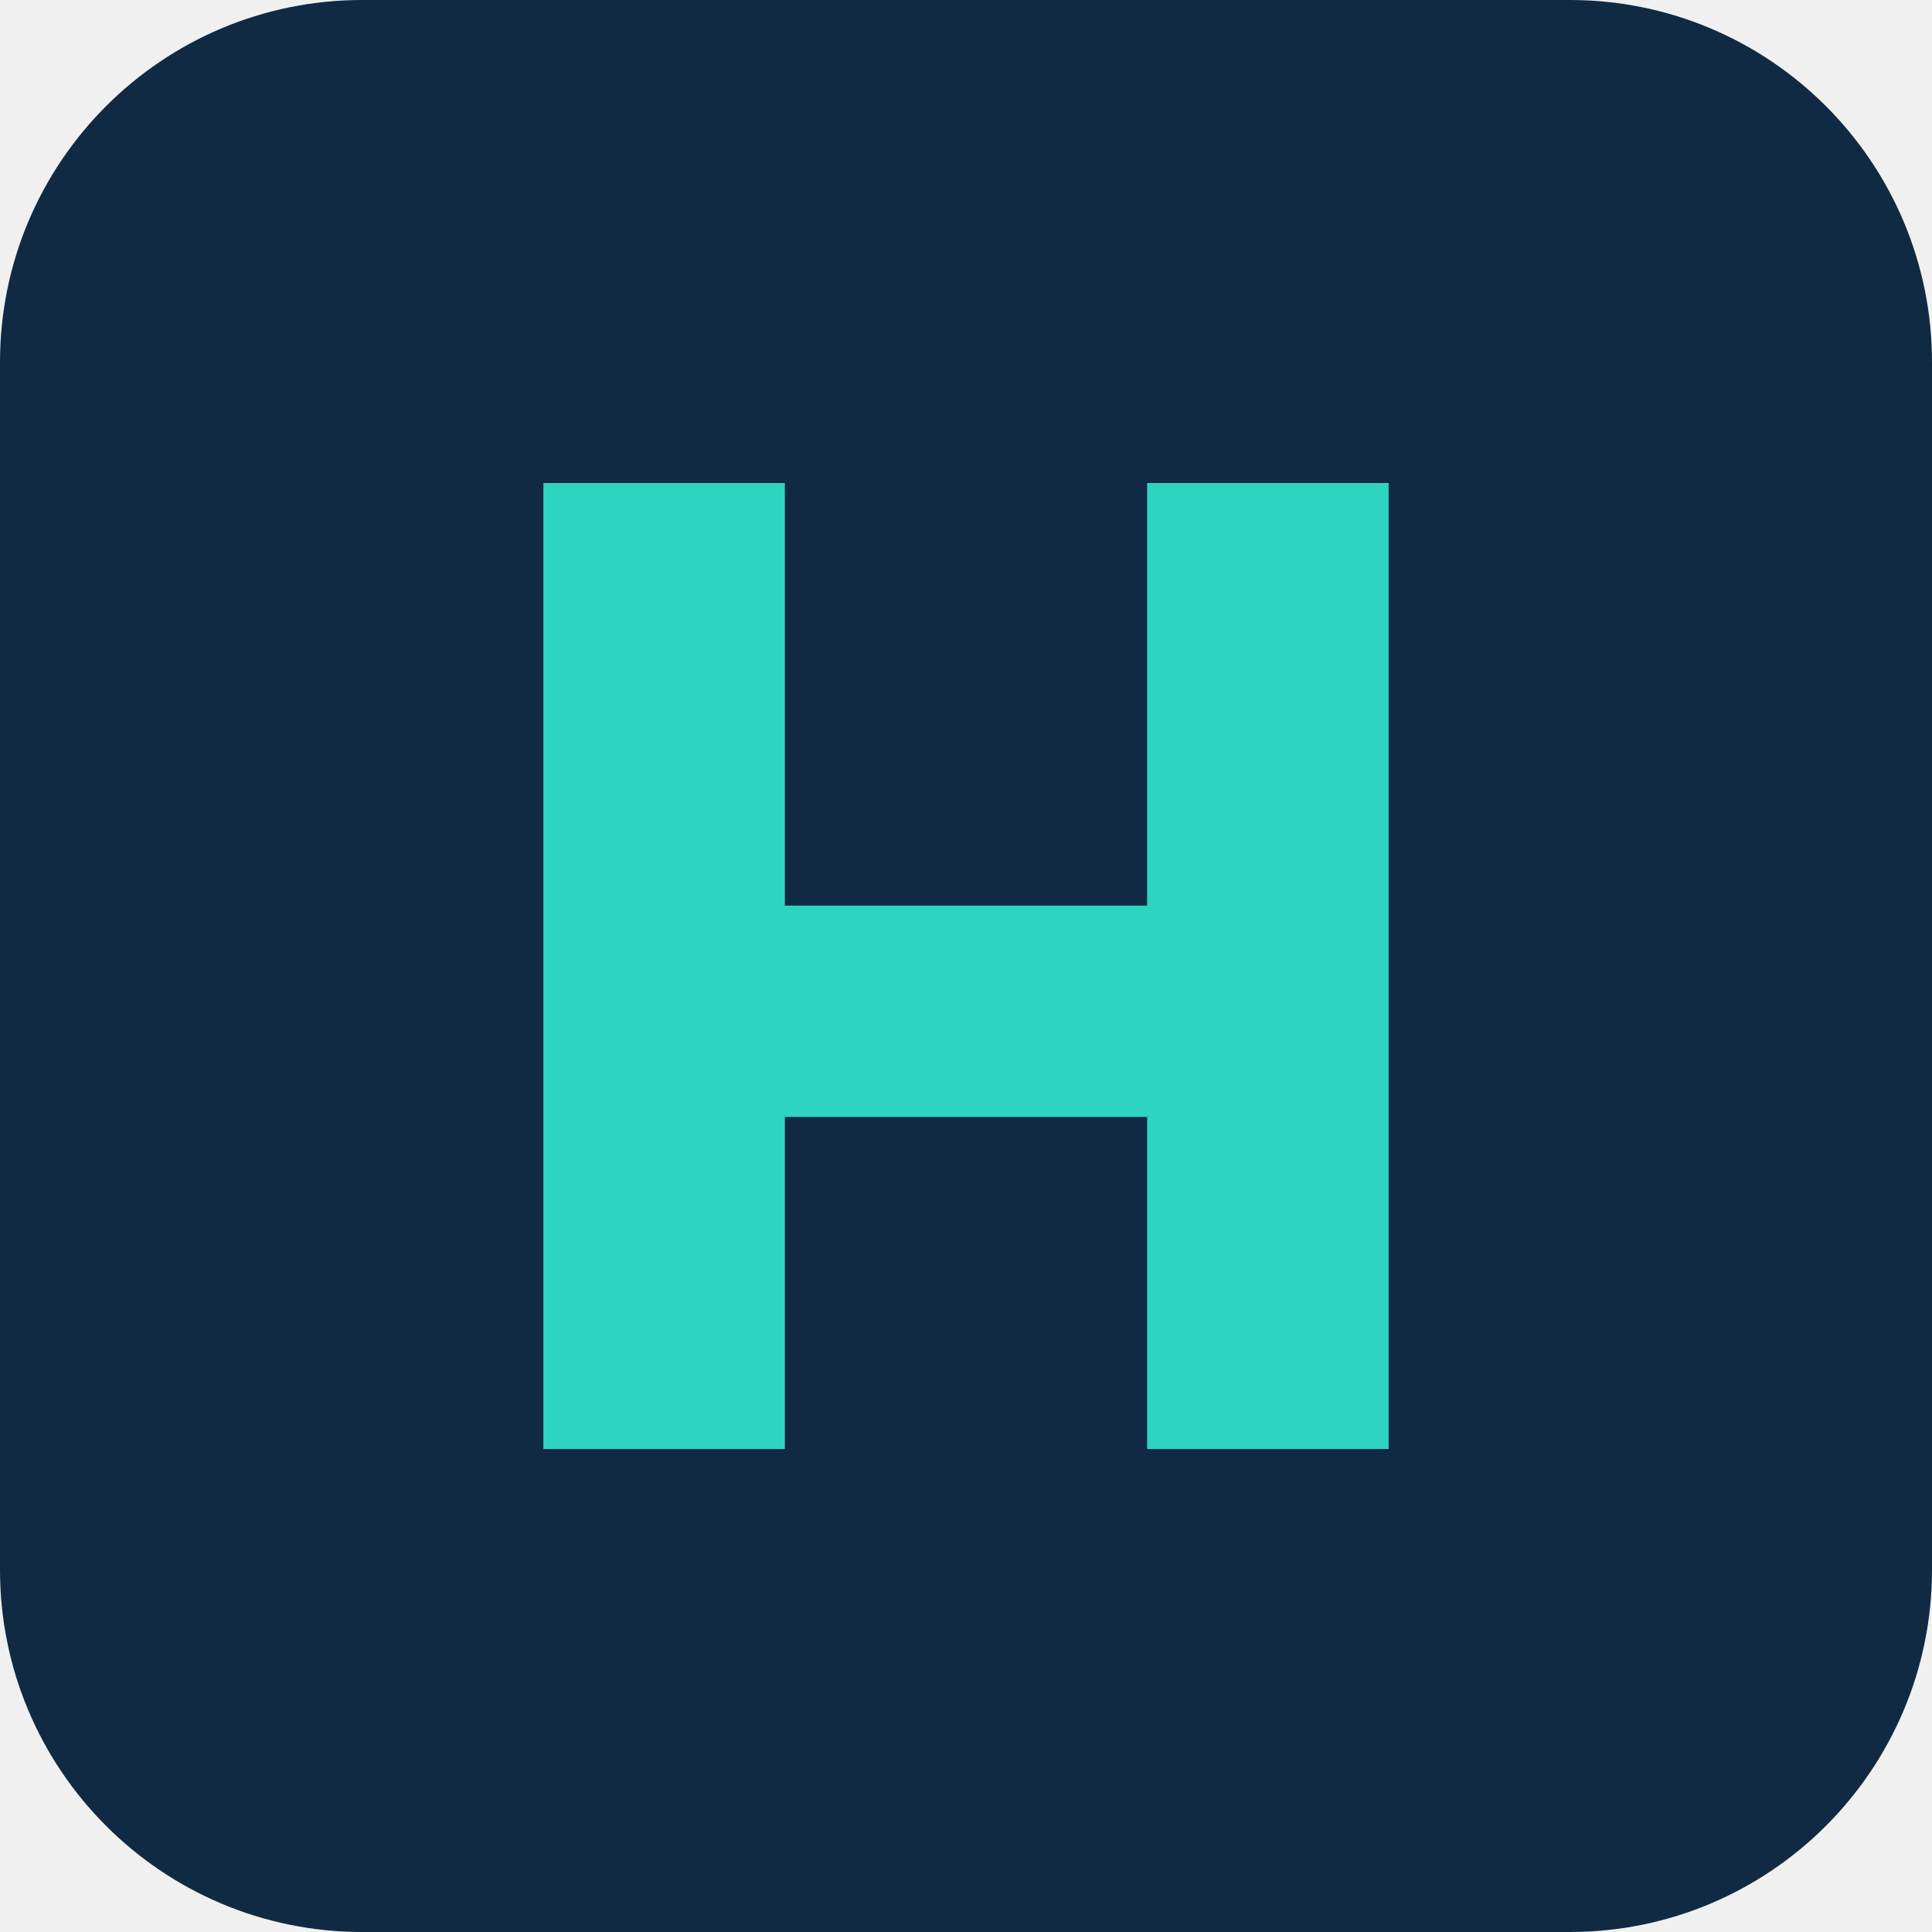
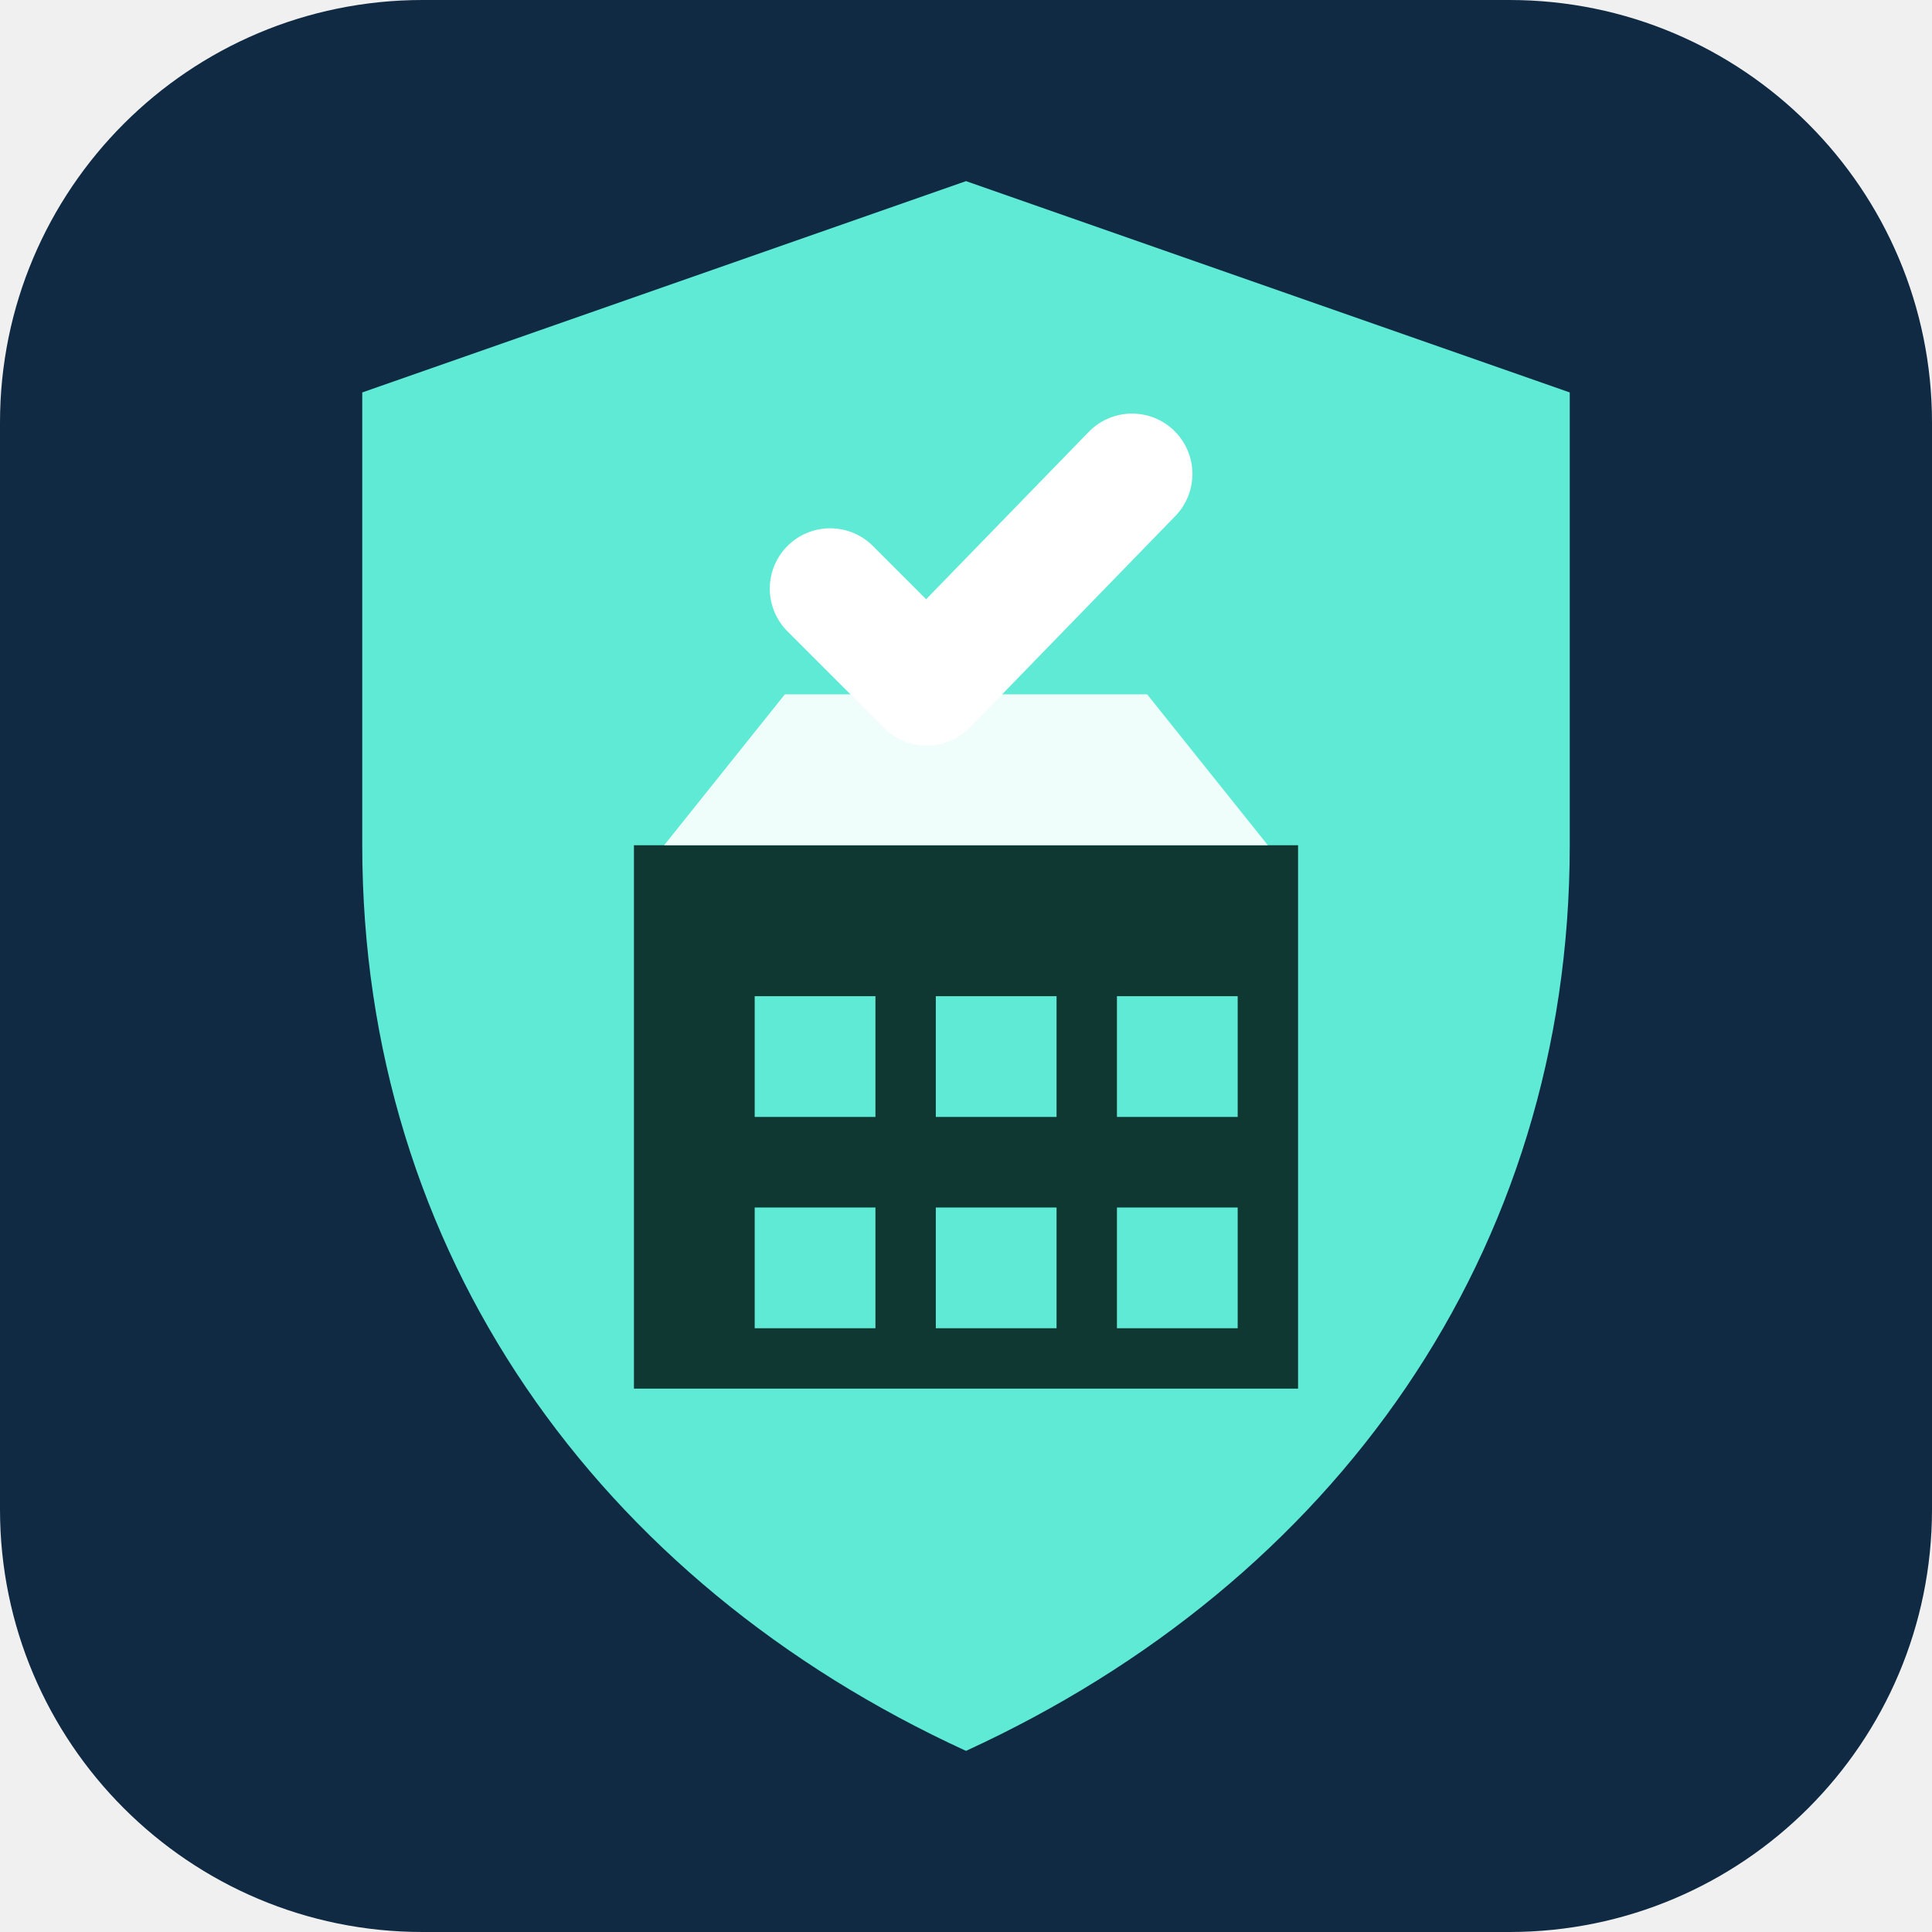
<svg xmlns="http://www.w3.org/2000/svg" viewBox="0 0 64 64">
-   <rect width="64" height="64" rx="12" fill="#102a43" />
-   <path d="M18 16h8v14h12V16h8v32h-8V37H26v11h-8V16Z" fill="#2dd4bf" />
+   <defs>
+     <linearGradient id="g" x1="10" x2="54" y1="8" y2="58">
+       <stop offset="0%" stop-color="#5eead4" />
+       <stop offset="58%" stop-color="#14b8a6" />
+       <stop offset="100%" stop-color="#2563eb" />
+     </linearGradient>
+   </defs>
+   <rect width="64" height="64" rx="14" fill="#102a43" />
+   <path d="M32 6 52 13v15c0 13.5-7.8 24.4-20 30-12.2-5.6-20-16.5-20-30V13L32 6Z" fill="url(#g)" />
+   <path d="M21 28h22v18H21V28Zm4 5v4h4v-4h-4Zm0 7v4h4v-4h-4Zm6-7v4h4v-4h-4Zm0 7v4h4v-4h-4Zm6-7v4h4v-4h-4Zm0 7v4h4v-4h-4Z" fill="#05201d" opacity=".88" />
+   <path d="M26 23h12l4 5H22l4-5Z" fill="#fff" opacity=".9" />
+   <path d="m27.5 19.5 3.2 3.2 6.8-7" fill="none" stroke="#fff" stroke-linecap="round" stroke-linejoin="round" stroke-width="4" />
</svg>
